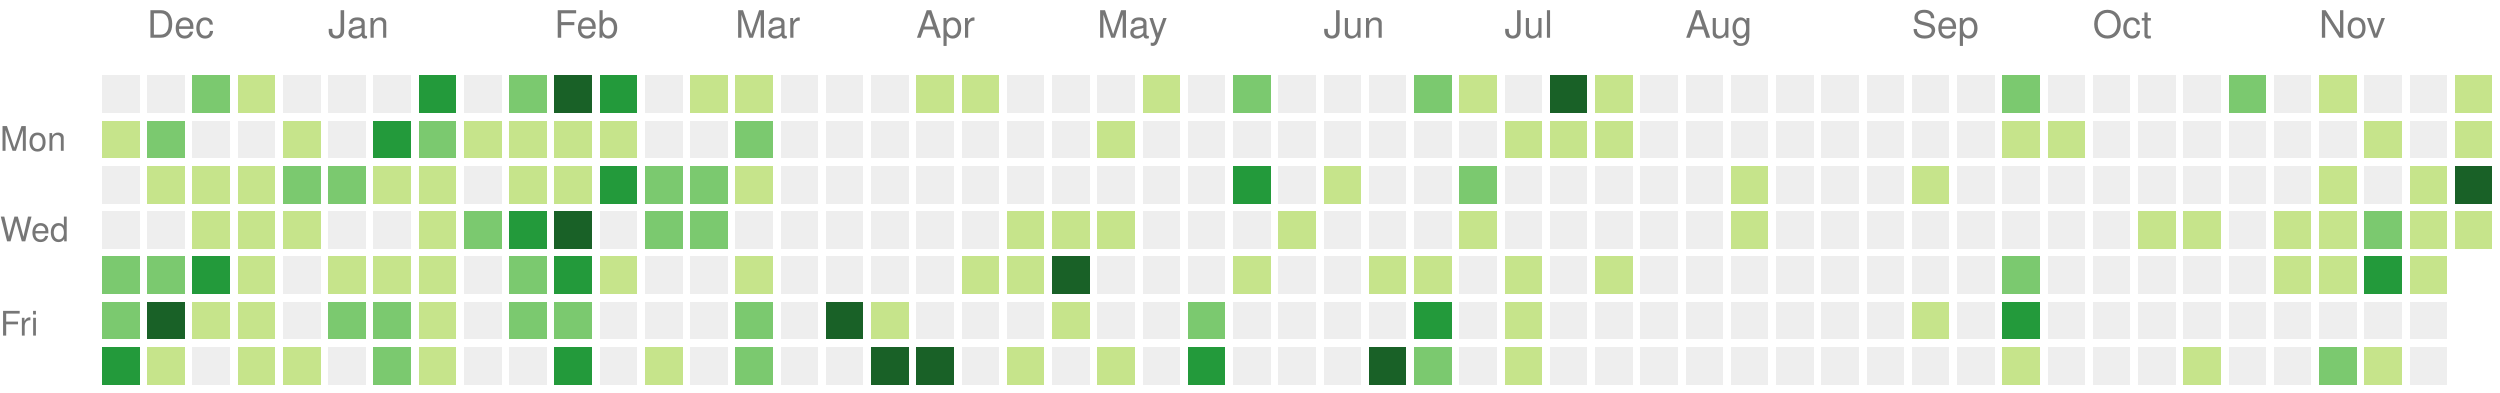
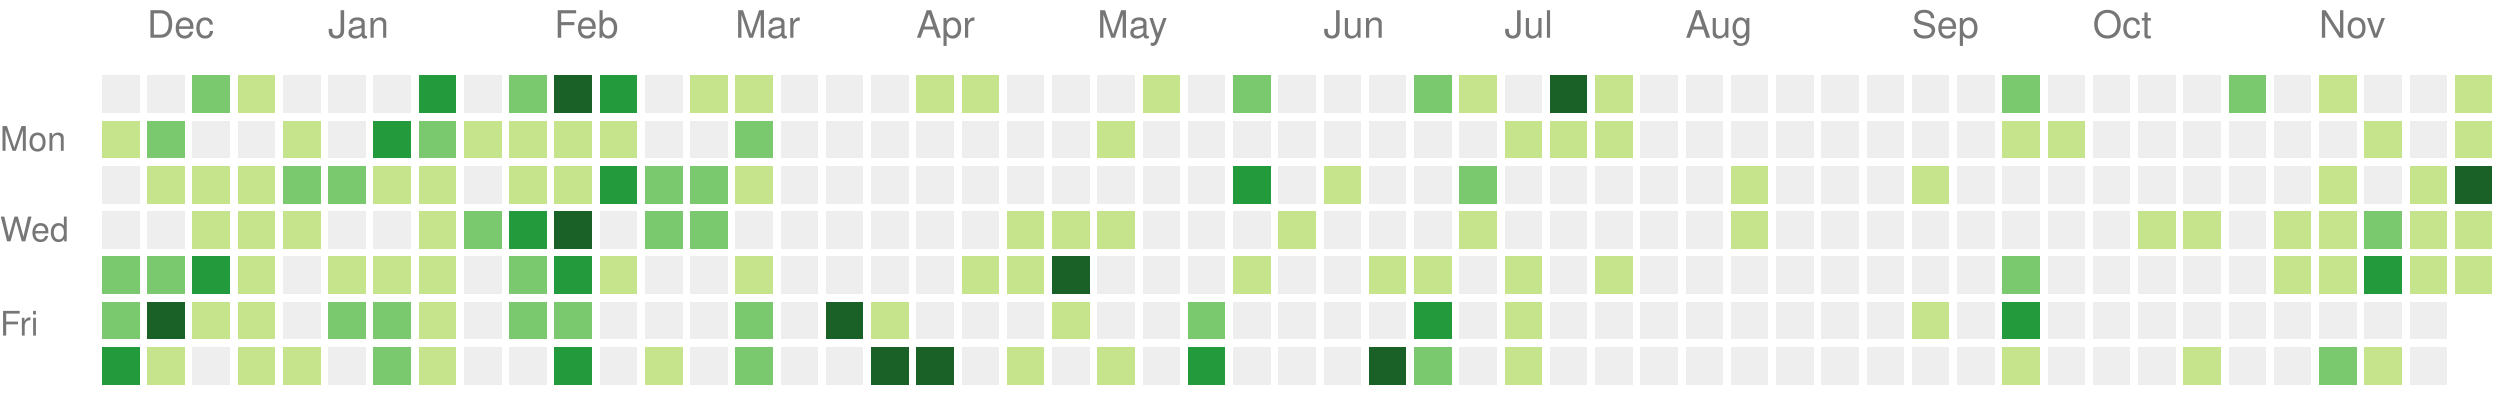
<svg xmlns="http://www.w3.org/2000/svg" version="1.1" width="663" height="104">
  <rect style="fill:#eeeeee;shape-rendering:crispedges;" data-score="0" data-date="2020-11-29" x="27" y="20" width="10" height="10" />
  <rect style="fill:#eeeeee;shape-rendering:crispedges;" data-score="0" data-date="2020-12-06" x="39" y="20" width="10" height="10" />
  <rect style="fill:#7bc96f;shape-rendering:crispedges;" data-score="16" data-date="2020-12-13" x="51" y="20" width="10" height="10" />
  <rect style="fill:#c6e48b;shape-rendering:crispedges;" data-score="2" data-date="2020-12-20" x="63" y="20" width="10" height="10" />
  <rect style="fill:#eeeeee;shape-rendering:crispedges;" data-score="0" data-date="2020-12-27" x="75" y="20" width="10" height="10" />
  <rect style="fill:#eeeeee;shape-rendering:crispedges;" data-score="0" data-date="2021-01-03" x="87" y="20" width="10" height="10" />
  <rect style="fill:#eeeeee;shape-rendering:crispedges;" data-score="0" data-date="2021-01-10" x="99" y="20" width="10" height="10" />
  <rect style="fill:#239a3b;shape-rendering:crispedges;" data-score="18" data-date="2021-01-17" x="111" y="20" width="10" height="10" />
  <rect style="fill:#eeeeee;shape-rendering:crispedges;" data-score="0" data-date="2021-01-24" x="123" y="20" width="10" height="10" />
  <rect style="fill:#7bc96f;shape-rendering:crispedges;" data-score="14" data-date="2021-01-31" x="135" y="20" width="10" height="10" />
  <rect style="fill:#196127;shape-rendering:crispedges;" data-score="34" data-date="2021-02-07" x="147" y="20" width="10" height="10" />
  <rect style="fill:#239a3b;shape-rendering:crispedges;" data-score="21" data-date="2021-02-14" x="159" y="20" width="10" height="10" />
  <rect style="fill:#eeeeee;shape-rendering:crispedges;" data-score="0" data-date="2021-02-21" x="171" y="20" width="10" height="10" />
  <rect style="fill:#c6e48b;shape-rendering:crispedges;" data-score="2" data-date="2021-02-28" x="183" y="20" width="10" height="10" />
  <rect style="fill:#c6e48b;shape-rendering:crispedges;" data-score="7" data-date="2021-03-07" x="195" y="20" width="10" height="10" />
  <rect style="fill:#eeeeee;shape-rendering:crispedges;" data-score="0" data-date="2021-03-14" x="207" y="20" width="10" height="10" />
  <rect style="fill:#eeeeee;shape-rendering:crispedges;" data-score="0" data-date="2021-03-21" x="219" y="20" width="10" height="10" />
  <rect style="fill:#eeeeee;shape-rendering:crispedges;" data-score="0" data-date="2021-03-28" x="231" y="20" width="10" height="10" />
  <rect style="fill:#c6e48b;shape-rendering:crispedges;" data-score="4" data-date="2021-04-04" x="243" y="20" width="10" height="10" />
  <rect style="fill:#c6e48b;shape-rendering:crispedges;" data-score="4" data-date="2021-04-11" x="255" y="20" width="10" height="10" />
  <rect style="fill:#eeeeee;shape-rendering:crispedges;" data-score="0" data-date="2021-04-18" x="267" y="20" width="10" height="10" />
  <rect style="fill:#eeeeee;shape-rendering:crispedges;" data-score="0" data-date="2021-04-25" x="279" y="20" width="10" height="10" />
  <rect style="fill:#eeeeee;shape-rendering:crispedges;" data-score="0" data-date="2021-05-02" x="291" y="20" width="10" height="10" />
  <rect style="fill:#c6e48b;shape-rendering:crispedges;" data-score="2" data-date="2021-05-09" x="303" y="20" width="10" height="10" />
  <rect style="fill:#eeeeee;shape-rendering:crispedges;" data-score="0" data-date="2021-05-16" x="315" y="20" width="10" height="10" />
  <rect style="fill:#7bc96f;shape-rendering:crispedges;" data-score="9" data-date="2021-05-23" x="327" y="20" width="10" height="10" />
  <rect style="fill:#eeeeee;shape-rendering:crispedges;" data-score="0" data-date="2021-05-30" x="339" y="20" width="10" height="10" />
  <rect style="fill:#eeeeee;shape-rendering:crispedges;" data-score="0" data-date="2021-06-06" x="351" y="20" width="10" height="10" />
  <rect style="fill:#eeeeee;shape-rendering:crispedges;" data-score="0" data-date="2021-06-13" x="363" y="20" width="10" height="10" />
  <rect style="fill:#7bc96f;shape-rendering:crispedges;" data-score="13" data-date="2021-06-20" x="375" y="20" width="10" height="10" />
  <rect style="fill:#c6e48b;shape-rendering:crispedges;" data-score="7" data-date="2021-06-27" x="387" y="20" width="10" height="10" />
  <rect style="fill:#eeeeee;shape-rendering:crispedges;" data-score="0" data-date="2021-07-04" x="399" y="20" width="10" height="10" />
  <rect style="fill:#196127;shape-rendering:crispedges;" data-score="30" data-date="2021-07-11" x="411" y="20" width="10" height="10" />
  <rect style="fill:#c6e48b;shape-rendering:crispedges;" data-score="6" data-date="2021-07-18" x="423" y="20" width="10" height="10" />
  <rect style="fill:#eeeeee;shape-rendering:crispedges;" data-score="0" data-date="2021-07-25" x="435" y="20" width="10" height="10" />
  <rect style="fill:#eeeeee;shape-rendering:crispedges;" data-score="0" data-date="2021-08-01" x="447" y="20" width="10" height="10" />
  <rect style="fill:#eeeeee;shape-rendering:crispedges;" data-score="0" data-date="2021-08-08" x="459" y="20" width="10" height="10" />
  <rect style="fill:#eeeeee;shape-rendering:crispedges;" data-score="0" data-date="2021-08-15" x="471" y="20" width="10" height="10" />
  <rect style="fill:#eeeeee;shape-rendering:crispedges;" data-score="0" data-date="2021-08-22" x="483" y="20" width="10" height="10" />
  <rect style="fill:#eeeeee;shape-rendering:crispedges;" data-score="0" data-date="2021-08-29" x="495" y="20" width="10" height="10" />
  <rect style="fill:#eeeeee;shape-rendering:crispedges;" data-score="0" data-date="2021-09-05" x="507" y="20" width="10" height="10" />
  <rect style="fill:#eeeeee;shape-rendering:crispedges;" data-score="0" data-date="2021-09-12" x="519" y="20" width="10" height="10" />
  <rect style="fill:#7bc96f;shape-rendering:crispedges;" data-score="10" data-date="2021-09-19" x="531" y="20" width="10" height="10" />
  <rect style="fill:#eeeeee;shape-rendering:crispedges;" data-score="0" data-date="2021-09-26" x="543" y="20" width="10" height="10" />
  <rect style="fill:#eeeeee;shape-rendering:crispedges;" data-score="0" data-date="2021-10-03" x="555" y="20" width="10" height="10" />
  <rect style="fill:#eeeeee;shape-rendering:crispedges;" data-score="0" data-date="2021-10-10" x="567" y="20" width="10" height="10" />
  <rect style="fill:#eeeeee;shape-rendering:crispedges;" data-score="0" data-date="2021-10-17" x="579" y="20" width="10" height="10" />
  <rect style="fill:#7bc96f;shape-rendering:crispedges;" data-score="17" data-date="2021-10-24" x="591" y="20" width="10" height="10" />
  <rect style="fill:#eeeeee;shape-rendering:crispedges;" data-score="0" data-date="2021-10-31" x="603" y="20" width="10" height="10" />
  <rect style="fill:#c6e48b;shape-rendering:crispedges;" data-score="3" data-date="2021-11-07" x="615" y="20" width="10" height="10" />
  <rect style="fill:#eeeeee;shape-rendering:crispedges;" data-score="0" data-date="2021-11-14" x="627" y="20" width="10" height="10" />
  <rect style="fill:#eeeeee;shape-rendering:crispedges;" data-score="0" data-date="2021-11-21" x="639" y="20" width="10" height="10" />
  <rect style="fill:#c6e48b;shape-rendering:crispedges;" data-score="1" data-date="2021-11-28" x="651" y="20" width="10" height="10" />
  <rect style="fill:#c6e48b;shape-rendering:crispedges;" data-score="4" data-date="2020-11-30" x="27" y="32" width="10" height="10" />
  <rect style="fill:#7bc96f;shape-rendering:crispedges;" data-score="9" data-date="2020-12-07" x="39" y="32" width="10" height="10" />
  <rect style="fill:#eeeeee;shape-rendering:crispedges;" data-score="0" data-date="2020-12-14" x="51" y="32" width="10" height="10" />
  <rect style="fill:#eeeeee;shape-rendering:crispedges;" data-score="0" data-date="2020-12-21" x="63" y="32" width="10" height="10" />
  <rect style="fill:#c6e48b;shape-rendering:crispedges;" data-score="1" data-date="2020-12-28" x="75" y="32" width="10" height="10" />
  <rect style="fill:#eeeeee;shape-rendering:crispedges;" data-score="0" data-date="2021-01-04" x="87" y="32" width="10" height="10" />
  <rect style="fill:#239a3b;shape-rendering:crispedges;" data-score="18" data-date="2021-01-11" x="99" y="32" width="10" height="10" />
  <rect style="fill:#7bc96f;shape-rendering:crispedges;" data-score="9" data-date="2021-01-18" x="111" y="32" width="10" height="10" />
  <rect style="fill:#c6e48b;shape-rendering:crispedges;" data-score="8" data-date="2021-01-25" x="123" y="32" width="10" height="10" />
  <rect style="fill:#c6e48b;shape-rendering:crispedges;" data-score="8" data-date="2021-02-01" x="135" y="32" width="10" height="10" />
  <rect style="fill:#c6e48b;shape-rendering:crispedges;" data-score="5" data-date="2021-02-08" x="147" y="32" width="10" height="10" />
  <rect style="fill:#c6e48b;shape-rendering:crispedges;" data-score="3" data-date="2021-02-15" x="159" y="32" width="10" height="10" />
  <rect style="fill:#eeeeee;shape-rendering:crispedges;" data-score="0" data-date="2021-02-22" x="171" y="32" width="10" height="10" />
  <rect style="fill:#eeeeee;shape-rendering:crispedges;" data-score="0" data-date="2021-03-01" x="183" y="32" width="10" height="10" />
  <rect style="fill:#7bc96f;shape-rendering:crispedges;" data-score="16" data-date="2021-03-08" x="195" y="32" width="10" height="10" />
  <rect style="fill:#eeeeee;shape-rendering:crispedges;" data-score="0" data-date="2021-03-15" x="207" y="32" width="10" height="10" />
  <rect style="fill:#eeeeee;shape-rendering:crispedges;" data-score="0" data-date="2021-03-22" x="219" y="32" width="10" height="10" />
  <rect style="fill:#eeeeee;shape-rendering:crispedges;" data-score="0" data-date="2021-03-29" x="231" y="32" width="10" height="10" />
  <rect style="fill:#eeeeee;shape-rendering:crispedges;" data-score="0" data-date="2021-04-05" x="243" y="32" width="10" height="10" />
  <rect style="fill:#eeeeee;shape-rendering:crispedges;" data-score="0" data-date="2021-04-12" x="255" y="32" width="10" height="10" />
  <rect style="fill:#eeeeee;shape-rendering:crispedges;" data-score="0" data-date="2021-04-19" x="267" y="32" width="10" height="10" />
  <rect style="fill:#eeeeee;shape-rendering:crispedges;" data-score="0" data-date="2021-04-26" x="279" y="32" width="10" height="10" />
  <rect style="fill:#c6e48b;shape-rendering:crispedges;" data-score="1" data-date="2021-05-03" x="291" y="32" width="10" height="10" />
  <rect style="fill:#eeeeee;shape-rendering:crispedges;" data-score="0" data-date="2021-05-10" x="303" y="32" width="10" height="10" />
  <rect style="fill:#eeeeee;shape-rendering:crispedges;" data-score="0" data-date="2021-05-17" x="315" y="32" width="10" height="10" />
  <rect style="fill:#eeeeee;shape-rendering:crispedges;" data-score="0" data-date="2021-05-24" x="327" y="32" width="10" height="10" />
  <rect style="fill:#eeeeee;shape-rendering:crispedges;" data-score="0" data-date="2021-05-31" x="339" y="32" width="10" height="10" />
  <rect style="fill:#eeeeee;shape-rendering:crispedges;" data-score="0" data-date="2021-06-07" x="351" y="32" width="10" height="10" />
  <rect style="fill:#eeeeee;shape-rendering:crispedges;" data-score="0" data-date="2021-06-14" x="363" y="32" width="10" height="10" />
  <rect style="fill:#eeeeee;shape-rendering:crispedges;" data-score="0" data-date="2021-06-21" x="375" y="32" width="10" height="10" />
  <rect style="fill:#eeeeee;shape-rendering:crispedges;" data-score="0" data-date="2021-06-28" x="387" y="32" width="10" height="10" />
  <rect style="fill:#c6e48b;shape-rendering:crispedges;" data-score="2" data-date="2021-07-05" x="399" y="32" width="10" height="10" />
  <rect style="fill:#c6e48b;shape-rendering:crispedges;" data-score="3" data-date="2021-07-12" x="411" y="32" width="10" height="10" />
  <rect style="fill:#c6e48b;shape-rendering:crispedges;" data-score="8" data-date="2021-07-19" x="423" y="32" width="10" height="10" />
  <rect style="fill:#eeeeee;shape-rendering:crispedges;" data-score="0" data-date="2021-07-26" x="435" y="32" width="10" height="10" />
  <rect style="fill:#eeeeee;shape-rendering:crispedges;" data-score="0" data-date="2021-08-02" x="447" y="32" width="10" height="10" />
  <rect style="fill:#eeeeee;shape-rendering:crispedges;" data-score="0" data-date="2021-08-09" x="459" y="32" width="10" height="10" />
  <rect style="fill:#eeeeee;shape-rendering:crispedges;" data-score="0" data-date="2021-08-16" x="471" y="32" width="10" height="10" />
  <rect style="fill:#eeeeee;shape-rendering:crispedges;" data-score="0" data-date="2021-08-23" x="483" y="32" width="10" height="10" />
  <rect style="fill:#eeeeee;shape-rendering:crispedges;" data-score="0" data-date="2021-08-30" x="495" y="32" width="10" height="10" />
  <rect style="fill:#eeeeee;shape-rendering:crispedges;" data-score="0" data-date="2021-09-06" x="507" y="32" width="10" height="10" />
  <rect style="fill:#eeeeee;shape-rendering:crispedges;" data-score="0" data-date="2021-09-13" x="519" y="32" width="10" height="10" />
  <rect style="fill:#c6e48b;shape-rendering:crispedges;" data-score="1" data-date="2021-09-20" x="531" y="32" width="10" height="10" />
  <rect style="fill:#c6e48b;shape-rendering:crispedges;" data-score="1" data-date="2021-09-27" x="543" y="32" width="10" height="10" />
  <rect style="fill:#eeeeee;shape-rendering:crispedges;" data-score="0" data-date="2021-10-04" x="555" y="32" width="10" height="10" />
  <rect style="fill:#eeeeee;shape-rendering:crispedges;" data-score="0" data-date="2021-10-11" x="567" y="32" width="10" height="10" />
  <rect style="fill:#eeeeee;shape-rendering:crispedges;" data-score="0" data-date="2021-10-18" x="579" y="32" width="10" height="10" />
  <rect style="fill:#eeeeee;shape-rendering:crispedges;" data-score="0" data-date="2021-10-25" x="591" y="32" width="10" height="10" />
  <rect style="fill:#eeeeee;shape-rendering:crispedges;" data-score="0" data-date="2021-11-01" x="603" y="32" width="10" height="10" />
  <rect style="fill:#eeeeee;shape-rendering:crispedges;" data-score="0" data-date="2021-11-08" x="615" y="32" width="10" height="10" />
  <rect style="fill:#c6e48b;shape-rendering:crispedges;" data-score="1" data-date="2021-11-15" x="627" y="32" width="10" height="10" />
  <rect style="fill:#eeeeee;shape-rendering:crispedges;" data-score="0" data-date="2021-11-22" x="639" y="32" width="10" height="10" />
  <rect style="fill:#c6e48b;shape-rendering:crispedges;" data-score="2" data-date="2021-11-29" x="651" y="32" width="10" height="10" />
  <rect style="fill:#eeeeee;shape-rendering:crispedges;" data-score="0" data-date="2020-12-01" x="27" y="44" width="10" height="10" />
  <rect style="fill:#c6e48b;shape-rendering:crispedges;" data-score="6" data-date="2020-12-08" x="39" y="44" width="10" height="10" />
  <rect style="fill:#c6e48b;shape-rendering:crispedges;" data-score="4" data-date="2020-12-15" x="51" y="44" width="10" height="10" />
  <rect style="fill:#c6e48b;shape-rendering:crispedges;" data-score="3" data-date="2020-12-22" x="63" y="44" width="10" height="10" />
  <rect style="fill:#7bc96f;shape-rendering:crispedges;" data-score="9" data-date="2020-12-29" x="75" y="44" width="10" height="10" />
  <rect style="fill:#7bc96f;shape-rendering:crispedges;" data-score="14" data-date="2021-01-05" x="87" y="44" width="10" height="10" />
  <rect style="fill:#c6e48b;shape-rendering:crispedges;" data-score="1" data-date="2021-01-12" x="99" y="44" width="10" height="10" />
  <rect style="fill:#c6e48b;shape-rendering:crispedges;" data-score="2" data-date="2021-01-19" x="111" y="44" width="10" height="10" />
  <rect style="fill:#eeeeee;shape-rendering:crispedges;" data-score="0" data-date="2021-01-26" x="123" y="44" width="10" height="10" />
  <rect style="fill:#c6e48b;shape-rendering:crispedges;" data-score="6" data-date="2021-02-02" x="135" y="44" width="10" height="10" />
  <rect style="fill:#c6e48b;shape-rendering:crispedges;" data-score="5" data-date="2021-02-09" x="147" y="44" width="10" height="10" />
  <rect style="fill:#239a3b;shape-rendering:crispedges;" data-score="24" data-date="2021-02-16" x="159" y="44" width="10" height="10" />
  <rect style="fill:#7bc96f;shape-rendering:crispedges;" data-score="13" data-date="2021-02-23" x="171" y="44" width="10" height="10" />
  <rect style="fill:#7bc96f;shape-rendering:crispedges;" data-score="10" data-date="2021-03-02" x="183" y="44" width="10" height="10" />
  <rect style="fill:#c6e48b;shape-rendering:crispedges;" data-score="5" data-date="2021-03-09" x="195" y="44" width="10" height="10" />
  <rect style="fill:#eeeeee;shape-rendering:crispedges;" data-score="0" data-date="2021-03-16" x="207" y="44" width="10" height="10" />
  <rect style="fill:#eeeeee;shape-rendering:crispedges;" data-score="0" data-date="2021-03-23" x="219" y="44" width="10" height="10" />
  <rect style="fill:#eeeeee;shape-rendering:crispedges;" data-score="0" data-date="2021-03-30" x="231" y="44" width="10" height="10" />
  <rect style="fill:#eeeeee;shape-rendering:crispedges;" data-score="0" data-date="2021-04-06" x="243" y="44" width="10" height="10" />
  <rect style="fill:#eeeeee;shape-rendering:crispedges;" data-score="0" data-date="2021-04-13" x="255" y="44" width="10" height="10" />
  <rect style="fill:#eeeeee;shape-rendering:crispedges;" data-score="0" data-date="2021-04-20" x="267" y="44" width="10" height="10" />
  <rect style="fill:#eeeeee;shape-rendering:crispedges;" data-score="0" data-date="2021-04-27" x="279" y="44" width="10" height="10" />
  <rect style="fill:#eeeeee;shape-rendering:crispedges;" data-score="0" data-date="2021-05-04" x="291" y="44" width="10" height="10" />
  <rect style="fill:#eeeeee;shape-rendering:crispedges;" data-score="0" data-date="2021-05-11" x="303" y="44" width="10" height="10" />
  <rect style="fill:#eeeeee;shape-rendering:crispedges;" data-score="0" data-date="2021-05-18" x="315" y="44" width="10" height="10" />
  <rect style="fill:#239a3b;shape-rendering:crispedges;" data-score="24" data-date="2021-05-25" x="327" y="44" width="10" height="10" />
  <rect style="fill:#eeeeee;shape-rendering:crispedges;" data-score="0" data-date="2021-06-01" x="339" y="44" width="10" height="10" />
  <rect style="fill:#c6e48b;shape-rendering:crispedges;" data-score="3" data-date="2021-06-08" x="351" y="44" width="10" height="10" />
  <rect style="fill:#eeeeee;shape-rendering:crispedges;" data-score="0" data-date="2021-06-15" x="363" y="44" width="10" height="10" />
  <rect style="fill:#eeeeee;shape-rendering:crispedges;" data-score="0" data-date="2021-06-22" x="375" y="44" width="10" height="10" />
  <rect style="fill:#7bc96f;shape-rendering:crispedges;" data-score="17" data-date="2021-06-29" x="387" y="44" width="10" height="10" />
  <rect style="fill:#eeeeee;shape-rendering:crispedges;" data-score="0" data-date="2021-07-06" x="399" y="44" width="10" height="10" />
  <rect style="fill:#eeeeee;shape-rendering:crispedges;" data-score="0" data-date="2021-07-13" x="411" y="44" width="10" height="10" />
  <rect style="fill:#eeeeee;shape-rendering:crispedges;" data-score="0" data-date="2021-07-20" x="423" y="44" width="10" height="10" />
  <rect style="fill:#eeeeee;shape-rendering:crispedges;" data-score="0" data-date="2021-07-27" x="435" y="44" width="10" height="10" />
  <rect style="fill:#eeeeee;shape-rendering:crispedges;" data-score="0" data-date="2021-08-03" x="447" y="44" width="10" height="10" />
  <rect style="fill:#c6e48b;shape-rendering:crispedges;" data-score="1" data-date="2021-08-10" x="459" y="44" width="10" height="10" />
  <rect style="fill:#eeeeee;shape-rendering:crispedges;" data-score="0" data-date="2021-08-17" x="471" y="44" width="10" height="10" />
  <rect style="fill:#eeeeee;shape-rendering:crispedges;" data-score="0" data-date="2021-08-24" x="483" y="44" width="10" height="10" />
  <rect style="fill:#eeeeee;shape-rendering:crispedges;" data-score="0" data-date="2021-08-31" x="495" y="44" width="10" height="10" />
  <rect style="fill:#c6e48b;shape-rendering:crispedges;" data-score="1" data-date="2021-09-07" x="507" y="44" width="10" height="10" />
  <rect style="fill:#eeeeee;shape-rendering:crispedges;" data-score="0" data-date="2021-09-14" x="519" y="44" width="10" height="10" />
  <rect style="fill:#eeeeee;shape-rendering:crispedges;" data-score="0" data-date="2021-09-21" x="531" y="44" width="10" height="10" />
  <rect style="fill:#eeeeee;shape-rendering:crispedges;" data-score="0" data-date="2021-09-28" x="543" y="44" width="10" height="10" />
  <rect style="fill:#eeeeee;shape-rendering:crispedges;" data-score="0" data-date="2021-10-05" x="555" y="44" width="10" height="10" />
  <rect style="fill:#eeeeee;shape-rendering:crispedges;" data-score="0" data-date="2021-10-12" x="567" y="44" width="10" height="10" />
  <rect style="fill:#eeeeee;shape-rendering:crispedges;" data-score="0" data-date="2021-10-19" x="579" y="44" width="10" height="10" />
  <rect style="fill:#eeeeee;shape-rendering:crispedges;" data-score="0" data-date="2021-10-26" x="591" y="44" width="10" height="10" />
  <rect style="fill:#eeeeee;shape-rendering:crispedges;" data-score="0" data-date="2021-11-02" x="603" y="44" width="10" height="10" />
  <rect style="fill:#c6e48b;shape-rendering:crispedges;" data-score="4" data-date="2021-11-09" x="615" y="44" width="10" height="10" />
  <rect style="fill:#eeeeee;shape-rendering:crispedges;" data-score="0" data-date="2021-11-16" x="627" y="44" width="10" height="10" />
  <rect style="fill:#c6e48b;shape-rendering:crispedges;" data-score="4" data-date="2021-11-23" x="639" y="44" width="10" height="10" />
  <rect style="fill:#196127;shape-rendering:crispedges;" data-score="34" data-date="2021-11-30" x="651" y="44" width="10" height="10" />
  <rect style="fill:#eeeeee;shape-rendering:crispedges;" data-score="0" data-date="2020-12-02" x="27" y="56" width="10" height="10" />
  <rect style="fill:#eeeeee;shape-rendering:crispedges;" data-score="0" data-date="2020-12-09" x="39" y="56" width="10" height="10" />
  <rect style="fill:#c6e48b;shape-rendering:crispedges;" data-score="1" data-date="2020-12-16" x="51" y="56" width="10" height="10" />
  <rect style="fill:#c6e48b;shape-rendering:crispedges;" data-score="8" data-date="2020-12-23" x="63" y="56" width="10" height="10" />
  <rect style="fill:#c6e48b;shape-rendering:crispedges;" data-score="3" data-date="2020-12-30" x="75" y="56" width="10" height="10" />
  <rect style="fill:#eeeeee;shape-rendering:crispedges;" data-score="0" data-date="2021-01-06" x="87" y="56" width="10" height="10" />
  <rect style="fill:#eeeeee;shape-rendering:crispedges;" data-score="0" data-date="2021-01-13" x="99" y="56" width="10" height="10" />
  <rect style="fill:#c6e48b;shape-rendering:crispedges;" data-score="8" data-date="2021-01-20" x="111" y="56" width="10" height="10" />
  <rect style="fill:#7bc96f;shape-rendering:crispedges;" data-score="9" data-date="2021-01-27" x="123" y="56" width="10" height="10" />
  <rect style="fill:#239a3b;shape-rendering:crispedges;" data-score="21" data-date="2021-02-03" x="135" y="56" width="10" height="10" />
  <rect style="fill:#196127;shape-rendering:crispedges;" data-score="32" data-date="2021-02-10" x="147" y="56" width="10" height="10" />
  <rect style="fill:#eeeeee;shape-rendering:crispedges;" data-score="0" data-date="2021-02-17" x="159" y="56" width="10" height="10" />
  <rect style="fill:#7bc96f;shape-rendering:crispedges;" data-score="11" data-date="2021-02-24" x="171" y="56" width="10" height="10" />
  <rect style="fill:#7bc96f;shape-rendering:crispedges;" data-score="11" data-date="2021-03-03" x="183" y="56" width="10" height="10" />
  <rect style="fill:#eeeeee;shape-rendering:crispedges;" data-score="0" data-date="2021-03-10" x="195" y="56" width="10" height="10" />
  <rect style="fill:#eeeeee;shape-rendering:crispedges;" data-score="0" data-date="2021-03-17" x="207" y="56" width="10" height="10" />
  <rect style="fill:#eeeeee;shape-rendering:crispedges;" data-score="0" data-date="2021-03-24" x="219" y="56" width="10" height="10" />
  <rect style="fill:#eeeeee;shape-rendering:crispedges;" data-score="0" data-date="2021-03-31" x="231" y="56" width="10" height="10" />
  <rect style="fill:#eeeeee;shape-rendering:crispedges;" data-score="0" data-date="2021-04-07" x="243" y="56" width="10" height="10" />
  <rect style="fill:#eeeeee;shape-rendering:crispedges;" data-score="0" data-date="2021-04-14" x="255" y="56" width="10" height="10" />
  <rect style="fill:#c6e48b;shape-rendering:crispedges;" data-score="1" data-date="2021-04-21" x="267" y="56" width="10" height="10" />
  <rect style="fill:#c6e48b;shape-rendering:crispedges;" data-score="1" data-date="2021-04-28" x="279" y="56" width="10" height="10" />
  <rect style="fill:#c6e48b;shape-rendering:crispedges;" data-score="1" data-date="2021-05-05" x="291" y="56" width="10" height="10" />
  <rect style="fill:#eeeeee;shape-rendering:crispedges;" data-score="0" data-date="2021-05-12" x="303" y="56" width="10" height="10" />
  <rect style="fill:#eeeeee;shape-rendering:crispedges;" data-score="0" data-date="2021-05-19" x="315" y="56" width="10" height="10" />
  <rect style="fill:#eeeeee;shape-rendering:crispedges;" data-score="0" data-date="2021-05-26" x="327" y="56" width="10" height="10" />
  <rect style="fill:#c6e48b;shape-rendering:crispedges;" data-score="1" data-date="2021-06-02" x="339" y="56" width="10" height="10" />
  <rect style="fill:#eeeeee;shape-rendering:crispedges;" data-score="0" data-date="2021-06-09" x="351" y="56" width="10" height="10" />
  <rect style="fill:#eeeeee;shape-rendering:crispedges;" data-score="0" data-date="2021-06-16" x="363" y="56" width="10" height="10" />
  <rect style="fill:#eeeeee;shape-rendering:crispedges;" data-score="0" data-date="2021-06-23" x="375" y="56" width="10" height="10" />
  <rect style="fill:#c6e48b;shape-rendering:crispedges;" data-score="1" data-date="2021-06-30" x="387" y="56" width="10" height="10" />
  <rect style="fill:#eeeeee;shape-rendering:crispedges;" data-score="0" data-date="2021-07-07" x="399" y="56" width="10" height="10" />
  <rect style="fill:#eeeeee;shape-rendering:crispedges;" data-score="0" data-date="2021-07-14" x="411" y="56" width="10" height="10" />
  <rect style="fill:#eeeeee;shape-rendering:crispedges;" data-score="0" data-date="2021-07-21" x="423" y="56" width="10" height="10" />
  <rect style="fill:#eeeeee;shape-rendering:crispedges;" data-score="0" data-date="2021-07-28" x="435" y="56" width="10" height="10" />
  <rect style="fill:#eeeeee;shape-rendering:crispedges;" data-score="0" data-date="2021-08-04" x="447" y="56" width="10" height="10" />
  <rect style="fill:#c6e48b;shape-rendering:crispedges;" data-score="1" data-date="2021-08-11" x="459" y="56" width="10" height="10" />
  <rect style="fill:#eeeeee;shape-rendering:crispedges;" data-score="0" data-date="2021-08-18" x="471" y="56" width="10" height="10" />
  <rect style="fill:#eeeeee;shape-rendering:crispedges;" data-score="0" data-date="2021-08-25" x="483" y="56" width="10" height="10" />
  <rect style="fill:#eeeeee;shape-rendering:crispedges;" data-score="0" data-date="2021-09-01" x="495" y="56" width="10" height="10" />
  <rect style="fill:#eeeeee;shape-rendering:crispedges;" data-score="0" data-date="2021-09-08" x="507" y="56" width="10" height="10" />
  <rect style="fill:#eeeeee;shape-rendering:crispedges;" data-score="0" data-date="2021-09-15" x="519" y="56" width="10" height="10" />
  <rect style="fill:#eeeeee;shape-rendering:crispedges;" data-score="0" data-date="2021-09-22" x="531" y="56" width="10" height="10" />
  <rect style="fill:#eeeeee;shape-rendering:crispedges;" data-score="0" data-date="2021-09-29" x="543" y="56" width="10" height="10" />
  <rect style="fill:#eeeeee;shape-rendering:crispedges;" data-score="0" data-date="2021-10-06" x="555" y="56" width="10" height="10" />
  <rect style="fill:#c6e48b;shape-rendering:crispedges;" data-score="3" data-date="2021-10-13" x="567" y="56" width="10" height="10" />
  <rect style="fill:#c6e48b;shape-rendering:crispedges;" data-score="3" data-date="2021-10-20" x="579" y="56" width="10" height="10" />
  <rect style="fill:#eeeeee;shape-rendering:crispedges;" data-score="0" data-date="2021-10-27" x="591" y="56" width="10" height="10" />
  <rect style="fill:#c6e48b;shape-rendering:crispedges;" data-score="2" data-date="2021-11-03" x="603" y="56" width="10" height="10" />
  <rect style="fill:#c6e48b;shape-rendering:crispedges;" data-score="7" data-date="2021-11-10" x="615" y="56" width="10" height="10" />
  <rect style="fill:#7bc96f;shape-rendering:crispedges;" data-score="17" data-date="2021-11-17" x="627" y="56" width="10" height="10" />
  <rect style="fill:#c6e48b;shape-rendering:crispedges;" data-score="6" data-date="2021-11-24" x="639" y="56" width="10" height="10" />
-   <rect style="fill:#c6e48b;shape-rendering:crispedges;" data-score="3" data-date="2021-12-01" x="651" y="56" width="10" height="10" />
+   <rect style="fill:#c6e48b;shape-rendering:crispedges;" data-score="4" data-date="2021-12-01" x="651" y="56" width="10" height="10" />
  <rect style="fill:#7bc96f;shape-rendering:crispedges;" data-score="14" data-date="2020-12-03" x="27" y="68" width="10" height="10" />
  <rect style="fill:#7bc96f;shape-rendering:crispedges;" data-score="14" data-date="2020-12-10" x="39" y="68" width="10" height="10" />
  <rect style="fill:#239a3b;shape-rendering:crispedges;" data-score="18" data-date="2020-12-17" x="51" y="68" width="10" height="10" />
  <rect style="fill:#c6e48b;shape-rendering:crispedges;" data-score="7" data-date="2020-12-24" x="63" y="68" width="10" height="10" />
  <rect style="fill:#eeeeee;shape-rendering:crispedges;" data-score="0" data-date="2020-12-31" x="75" y="68" width="10" height="10" />
  <rect style="fill:#c6e48b;shape-rendering:crispedges;" data-score="5" data-date="2021-01-07" x="87" y="68" width="10" height="10" />
  <rect style="fill:#c6e48b;shape-rendering:crispedges;" data-score="6" data-date="2021-01-14" x="99" y="68" width="10" height="10" />
  <rect style="fill:#c6e48b;shape-rendering:crispedges;" data-score="1" data-date="2021-01-21" x="111" y="68" width="10" height="10" />
  <rect style="fill:#eeeeee;shape-rendering:crispedges;" data-score="0" data-date="2021-01-28" x="123" y="68" width="10" height="10" />
  <rect style="fill:#7bc96f;shape-rendering:crispedges;" data-score="9" data-date="2021-02-04" x="135" y="68" width="10" height="10" />
  <rect style="fill:#239a3b;shape-rendering:crispedges;" data-score="21" data-date="2021-02-11" x="147" y="68" width="10" height="10" />
  <rect style="fill:#c6e48b;shape-rendering:crispedges;" data-score="1" data-date="2021-02-18" x="159" y="68" width="10" height="10" />
  <rect style="fill:#eeeeee;shape-rendering:crispedges;" data-score="0" data-date="2021-02-25" x="171" y="68" width="10" height="10" />
  <rect style="fill:#eeeeee;shape-rendering:crispedges;" data-score="0" data-date="2021-03-04" x="183" y="68" width="10" height="10" />
  <rect style="fill:#c6e48b;shape-rendering:crispedges;" data-score="1" data-date="2021-03-11" x="195" y="68" width="10" height="10" />
  <rect style="fill:#eeeeee;shape-rendering:crispedges;" data-score="0" data-date="2021-03-18" x="207" y="68" width="10" height="10" />
  <rect style="fill:#eeeeee;shape-rendering:crispedges;" data-score="0" data-date="2021-03-25" x="219" y="68" width="10" height="10" />
  <rect style="fill:#eeeeee;shape-rendering:crispedges;" data-score="0" data-date="2021-04-01" x="231" y="68" width="10" height="10" />
  <rect style="fill:#eeeeee;shape-rendering:crispedges;" data-score="0" data-date="2021-04-08" x="243" y="68" width="10" height="10" />
  <rect style="fill:#c6e48b;shape-rendering:crispedges;" data-score="4" data-date="2021-04-15" x="255" y="68" width="10" height="10" />
  <rect style="fill:#c6e48b;shape-rendering:crispedges;" data-score="7" data-date="2021-04-22" x="267" y="68" width="10" height="10" />
  <rect style="fill:#196127;shape-rendering:crispedges;" data-score="31" data-date="2021-04-29" x="279" y="68" width="10" height="10" />
  <rect style="fill:#eeeeee;shape-rendering:crispedges;" data-score="0" data-date="2021-05-06" x="291" y="68" width="10" height="10" />
  <rect style="fill:#eeeeee;shape-rendering:crispedges;" data-score="0" data-date="2021-05-13" x="303" y="68" width="10" height="10" />
  <rect style="fill:#eeeeee;shape-rendering:crispedges;" data-score="0" data-date="2021-05-20" x="315" y="68" width="10" height="10" />
  <rect style="fill:#c6e48b;shape-rendering:crispedges;" data-score="3" data-date="2021-05-27" x="327" y="68" width="10" height="10" />
  <rect style="fill:#eeeeee;shape-rendering:crispedges;" data-score="0" data-date="2021-06-03" x="339" y="68" width="10" height="10" />
  <rect style="fill:#eeeeee;shape-rendering:crispedges;" data-score="0" data-date="2021-06-10" x="351" y="68" width="10" height="10" />
  <rect style="fill:#c6e48b;shape-rendering:crispedges;" data-score="3" data-date="2021-06-17" x="363" y="68" width="10" height="10" />
  <rect style="fill:#c6e48b;shape-rendering:crispedges;" data-score="6" data-date="2021-06-24" x="375" y="68" width="10" height="10" />
  <rect style="fill:#eeeeee;shape-rendering:crispedges;" data-score="0" data-date="2021-07-01" x="387" y="68" width="10" height="10" />
  <rect style="fill:#c6e48b;shape-rendering:crispedges;" data-score="2" data-date="2021-07-08" x="399" y="68" width="10" height="10" />
  <rect style="fill:#eeeeee;shape-rendering:crispedges;" data-score="0" data-date="2021-07-15" x="411" y="68" width="10" height="10" />
  <rect style="fill:#c6e48b;shape-rendering:crispedges;" data-score="2" data-date="2021-07-22" x="423" y="68" width="10" height="10" />
  <rect style="fill:#eeeeee;shape-rendering:crispedges;" data-score="0" data-date="2021-07-29" x="435" y="68" width="10" height="10" />
  <rect style="fill:#eeeeee;shape-rendering:crispedges;" data-score="0" data-date="2021-08-05" x="447" y="68" width="10" height="10" />
  <rect style="fill:#eeeeee;shape-rendering:crispedges;" data-score="0" data-date="2021-08-12" x="459" y="68" width="10" height="10" />
  <rect style="fill:#eeeeee;shape-rendering:crispedges;" data-score="0" data-date="2021-08-19" x="471" y="68" width="10" height="10" />
  <rect style="fill:#eeeeee;shape-rendering:crispedges;" data-score="0" data-date="2021-08-26" x="483" y="68" width="10" height="10" />
  <rect style="fill:#eeeeee;shape-rendering:crispedges;" data-score="0" data-date="2021-09-02" x="495" y="68" width="10" height="10" />
  <rect style="fill:#eeeeee;shape-rendering:crispedges;" data-score="0" data-date="2021-09-09" x="507" y="68" width="10" height="10" />
  <rect style="fill:#eeeeee;shape-rendering:crispedges;" data-score="0" data-date="2021-09-16" x="519" y="68" width="10" height="10" />
  <rect style="fill:#7bc96f;shape-rendering:crispedges;" data-score="13" data-date="2021-09-23" x="531" y="68" width="10" height="10" />
  <rect style="fill:#eeeeee;shape-rendering:crispedges;" data-score="0" data-date="2021-09-30" x="543" y="68" width="10" height="10" />
  <rect style="fill:#eeeeee;shape-rendering:crispedges;" data-score="0" data-date="2021-10-07" x="555" y="68" width="10" height="10" />
  <rect style="fill:#eeeeee;shape-rendering:crispedges;" data-score="0" data-date="2021-10-14" x="567" y="68" width="10" height="10" />
  <rect style="fill:#eeeeee;shape-rendering:crispedges;" data-score="0" data-date="2021-10-21" x="579" y="68" width="10" height="10" />
  <rect style="fill:#eeeeee;shape-rendering:crispedges;" data-score="0" data-date="2021-10-28" x="591" y="68" width="10" height="10" />
  <rect style="fill:#c6e48b;shape-rendering:crispedges;" data-score="6" data-date="2021-11-04" x="603" y="68" width="10" height="10" />
  <rect style="fill:#c6e48b;shape-rendering:crispedges;" data-score="1" data-date="2021-11-11" x="615" y="68" width="10" height="10" />
  <rect style="fill:#239a3b;shape-rendering:crispedges;" data-score="24" data-date="2021-11-18" x="627" y="68" width="10" height="10" />
  <rect style="fill:#c6e48b;shape-rendering:crispedges;" data-score="1" data-date="2021-11-25" x="639" y="68" width="10" height="10" />
+   <rect style="fill:#c6e48b;shape-rendering:crispedges;" data-score="1" data-date="2021-12-02" x="651" y="68" width="10" height="10" />
  <rect style="fill:#7bc96f;shape-rendering:crispedges;" data-score="15" data-date="2020-12-04" x="27" y="80" width="10" height="10" />
  <rect style="fill:#196127;shape-rendering:crispedges;" data-score="28" data-date="2020-12-11" x="39" y="80" width="10" height="10" />
  <rect style="fill:#c6e48b;shape-rendering:crispedges;" data-score="2" data-date="2020-12-18" x="51" y="80" width="10" height="10" />
  <rect style="fill:#c6e48b;shape-rendering:crispedges;" data-score="1" data-date="2020-12-25" x="63" y="80" width="10" height="10" />
  <rect style="fill:#eeeeee;shape-rendering:crispedges;" data-score="0" data-date="2021-01-01" x="75" y="80" width="10" height="10" />
  <rect style="fill:#7bc96f;shape-rendering:crispedges;" data-score="9" data-date="2021-01-08" x="87" y="80" width="10" height="10" />
  <rect style="fill:#7bc96f;shape-rendering:crispedges;" data-score="10" data-date="2021-01-15" x="99" y="80" width="10" height="10" />
  <rect style="fill:#c6e48b;shape-rendering:crispedges;" data-score="5" data-date="2021-01-22" x="111" y="80" width="10" height="10" />
  <rect style="fill:#eeeeee;shape-rendering:crispedges;" data-score="0" data-date="2021-01-29" x="123" y="80" width="10" height="10" />
  <rect style="fill:#7bc96f;shape-rendering:crispedges;" data-score="15" data-date="2021-02-05" x="135" y="80" width="10" height="10" />
  <rect style="fill:#7bc96f;shape-rendering:crispedges;" data-score="17" data-date="2021-02-12" x="147" y="80" width="10" height="10" />
  <rect style="fill:#eeeeee;shape-rendering:crispedges;" data-score="0" data-date="2021-02-19" x="159" y="80" width="10" height="10" />
  <rect style="fill:#eeeeee;shape-rendering:crispedges;" data-score="0" data-date="2021-02-26" x="171" y="80" width="10" height="10" />
  <rect style="fill:#eeeeee;shape-rendering:crispedges;" data-score="0" data-date="2021-03-05" x="183" y="80" width="10" height="10" />
  <rect style="fill:#7bc96f;shape-rendering:crispedges;" data-score="12" data-date="2021-03-12" x="195" y="80" width="10" height="10" />
  <rect style="fill:#eeeeee;shape-rendering:crispedges;" data-score="0" data-date="2021-03-19" x="207" y="80" width="10" height="10" />
  <rect style="fill:#196127;shape-rendering:crispedges;" data-score="35" data-date="2021-03-26" x="219" y="80" width="10" height="10" />
  <rect style="fill:#c6e48b;shape-rendering:crispedges;" data-score="1" data-date="2021-04-02" x="231" y="80" width="10" height="10" />
  <rect style="fill:#eeeeee;shape-rendering:crispedges;" data-score="0" data-date="2021-04-09" x="243" y="80" width="10" height="10" />
  <rect style="fill:#eeeeee;shape-rendering:crispedges;" data-score="0" data-date="2021-04-16" x="255" y="80" width="10" height="10" />
  <rect style="fill:#eeeeee;shape-rendering:crispedges;" data-score="0" data-date="2021-04-23" x="267" y="80" width="10" height="10" />
  <rect style="fill:#c6e48b;shape-rendering:crispedges;" data-score="1" data-date="2021-04-30" x="279" y="80" width="10" height="10" />
  <rect style="fill:#eeeeee;shape-rendering:crispedges;" data-score="0" data-date="2021-05-07" x="291" y="80" width="10" height="10" />
  <rect style="fill:#eeeeee;shape-rendering:crispedges;" data-score="0" data-date="2021-05-14" x="303" y="80" width="10" height="10" />
  <rect style="fill:#7bc96f;shape-rendering:crispedges;" data-score="12" data-date="2021-05-21" x="315" y="80" width="10" height="10" />
  <rect style="fill:#eeeeee;shape-rendering:crispedges;" data-score="0" data-date="2021-05-28" x="327" y="80" width="10" height="10" />
  <rect style="fill:#eeeeee;shape-rendering:crispedges;" data-score="0" data-date="2021-06-04" x="339" y="80" width="10" height="10" />
  <rect style="fill:#eeeeee;shape-rendering:crispedges;" data-score="0" data-date="2021-06-11" x="351" y="80" width="10" height="10" />
  <rect style="fill:#eeeeee;shape-rendering:crispedges;" data-score="0" data-date="2021-06-18" x="363" y="80" width="10" height="10" />
  <rect style="fill:#239a3b;shape-rendering:crispedges;" data-score="25" data-date="2021-06-25" x="375" y="80" width="10" height="10" />
  <rect style="fill:#eeeeee;shape-rendering:crispedges;" data-score="0" data-date="2021-07-02" x="387" y="80" width="10" height="10" />
  <rect style="fill:#c6e48b;shape-rendering:crispedges;" data-score="5" data-date="2021-07-09" x="399" y="80" width="10" height="10" />
  <rect style="fill:#eeeeee;shape-rendering:crispedges;" data-score="0" data-date="2021-07-16" x="411" y="80" width="10" height="10" />
  <rect style="fill:#eeeeee;shape-rendering:crispedges;" data-score="0" data-date="2021-07-23" x="423" y="80" width="10" height="10" />
  <rect style="fill:#eeeeee;shape-rendering:crispedges;" data-score="0" data-date="2021-07-30" x="435" y="80" width="10" height="10" />
  <rect style="fill:#eeeeee;shape-rendering:crispedges;" data-score="0" data-date="2021-08-06" x="447" y="80" width="10" height="10" />
  <rect style="fill:#eeeeee;shape-rendering:crispedges;" data-score="0" data-date="2021-08-13" x="459" y="80" width="10" height="10" />
  <rect style="fill:#eeeeee;shape-rendering:crispedges;" data-score="0" data-date="2021-08-20" x="471" y="80" width="10" height="10" />
  <rect style="fill:#eeeeee;shape-rendering:crispedges;" data-score="0" data-date="2021-08-27" x="483" y="80" width="10" height="10" />
  <rect style="fill:#eeeeee;shape-rendering:crispedges;" data-score="0" data-date="2021-09-03" x="495" y="80" width="10" height="10" />
  <rect style="fill:#c6e48b;shape-rendering:crispedges;" data-score="5" data-date="2021-09-10" x="507" y="80" width="10" height="10" />
  <rect style="fill:#eeeeee;shape-rendering:crispedges;" data-score="0" data-date="2021-09-17" x="519" y="80" width="10" height="10" />
  <rect style="fill:#239a3b;shape-rendering:crispedges;" data-score="19" data-date="2021-09-24" x="531" y="80" width="10" height="10" />
  <rect style="fill:#eeeeee;shape-rendering:crispedges;" data-score="0" data-date="2021-10-01" x="543" y="80" width="10" height="10" />
  <rect style="fill:#eeeeee;shape-rendering:crispedges;" data-score="0" data-date="2021-10-08" x="555" y="80" width="10" height="10" />
  <rect style="fill:#eeeeee;shape-rendering:crispedges;" data-score="0" data-date="2021-10-15" x="567" y="80" width="10" height="10" />
  <rect style="fill:#eeeeee;shape-rendering:crispedges;" data-score="0" data-date="2021-10-22" x="579" y="80" width="10" height="10" />
  <rect style="fill:#eeeeee;shape-rendering:crispedges;" data-score="0" data-date="2021-10-29" x="591" y="80" width="10" height="10" />
  <rect style="fill:#eeeeee;shape-rendering:crispedges;" data-score="0" data-date="2021-11-05" x="603" y="80" width="10" height="10" />
  <rect style="fill:#eeeeee;shape-rendering:crispedges;" data-score="0" data-date="2021-11-12" x="615" y="80" width="10" height="10" />
  <rect style="fill:#eeeeee;shape-rendering:crispedges;" data-score="0" data-date="2021-11-19" x="627" y="80" width="10" height="10" />
  <rect style="fill:#eeeeee;shape-rendering:crispedges;" data-score="0" data-date="2021-11-26" x="639" y="80" width="10" height="10" />
  <rect style="fill:#239a3b;shape-rendering:crispedges;" data-score="20" data-date="2020-12-05" x="27" y="92" width="10" height="10" />
  <rect style="fill:#c6e48b;shape-rendering:crispedges;" data-score="1" data-date="2020-12-12" x="39" y="92" width="10" height="10" />
  <rect style="fill:#eeeeee;shape-rendering:crispedges;" data-score="0" data-date="2020-12-19" x="51" y="92" width="10" height="10" />
  <rect style="fill:#c6e48b;shape-rendering:crispedges;" data-score="1" data-date="2020-12-26" x="63" y="92" width="10" height="10" />
  <rect style="fill:#c6e48b;shape-rendering:crispedges;" data-score="7" data-date="2021-01-02" x="75" y="92" width="10" height="10" />
  <rect style="fill:#eeeeee;shape-rendering:crispedges;" data-score="0" data-date="2021-01-09" x="87" y="92" width="10" height="10" />
  <rect style="fill:#7bc96f;shape-rendering:crispedges;" data-score="11" data-date="2021-01-16" x="99" y="92" width="10" height="10" />
  <rect style="fill:#c6e48b;shape-rendering:crispedges;" data-score="1" data-date="2021-01-23" x="111" y="92" width="10" height="10" />
  <rect style="fill:#eeeeee;shape-rendering:crispedges;" data-score="0" data-date="2021-01-30" x="123" y="92" width="10" height="10" />
  <rect style="fill:#eeeeee;shape-rendering:crispedges;" data-score="0" data-date="2021-02-06" x="135" y="92" width="10" height="10" />
  <rect style="fill:#239a3b;shape-rendering:crispedges;" data-score="24" data-date="2021-02-13" x="147" y="92" width="10" height="10" />
  <rect style="fill:#eeeeee;shape-rendering:crispedges;" data-score="0" data-date="2021-02-20" x="159" y="92" width="10" height="10" />
  <rect style="fill:#c6e48b;shape-rendering:crispedges;" data-score="2" data-date="2021-02-27" x="171" y="92" width="10" height="10" />
  <rect style="fill:#eeeeee;shape-rendering:crispedges;" data-score="0" data-date="2021-03-06" x="183" y="92" width="10" height="10" />
  <rect style="fill:#7bc96f;shape-rendering:crispedges;" data-score="12" data-date="2021-03-13" x="195" y="92" width="10" height="10" />
  <rect style="fill:#eeeeee;shape-rendering:crispedges;" data-score="0" data-date="2021-03-20" x="207" y="92" width="10" height="10" />
  <rect style="fill:#eeeeee;shape-rendering:crispedges;" data-score="0" data-date="2021-03-27" x="219" y="92" width="10" height="10" />
  <rect style="fill:#196127;shape-rendering:crispedges;" data-score="29" data-date="2021-04-03" x="231" y="92" width="10" height="10" />
  <rect style="fill:#196127;shape-rendering:crispedges;" data-score="28" data-date="2021-04-10" x="243" y="92" width="10" height="10" />
  <rect style="fill:#eeeeee;shape-rendering:crispedges;" data-score="0" data-date="2021-04-17" x="255" y="92" width="10" height="10" />
  <rect style="fill:#c6e48b;shape-rendering:crispedges;" data-score="1" data-date="2021-04-24" x="267" y="92" width="10" height="10" />
  <rect style="fill:#eeeeee;shape-rendering:crispedges;" data-score="0" data-date="2021-05-01" x="279" y="92" width="10" height="10" />
  <rect style="fill:#c6e48b;shape-rendering:crispedges;" data-score="2" data-date="2021-05-08" x="291" y="92" width="10" height="10" />
  <rect style="fill:#eeeeee;shape-rendering:crispedges;" data-score="0" data-date="2021-05-15" x="303" y="92" width="10" height="10" />
  <rect style="fill:#239a3b;shape-rendering:crispedges;" data-score="19" data-date="2021-05-22" x="315" y="92" width="10" height="10" />
  <rect style="fill:#eeeeee;shape-rendering:crispedges;" data-score="0" data-date="2021-05-29" x="327" y="92" width="10" height="10" />
  <rect style="fill:#eeeeee;shape-rendering:crispedges;" data-score="0" data-date="2021-06-05" x="339" y="92" width="10" height="10" />
  <rect style="fill:#eeeeee;shape-rendering:crispedges;" data-score="0" data-date="2021-06-12" x="351" y="92" width="10" height="10" />
  <rect style="fill:#196127;shape-rendering:crispedges;" data-score="118" data-date="2021-06-19" x="363" y="92" width="10" height="10" />
  <rect style="fill:#7bc96f;shape-rendering:crispedges;" data-score="14" data-date="2021-06-26" x="375" y="92" width="10" height="10" />
  <rect style="fill:#eeeeee;shape-rendering:crispedges;" data-score="0" data-date="2021-07-03" x="387" y="92" width="10" height="10" />
  <rect style="fill:#c6e48b;shape-rendering:crispedges;" data-score="2" data-date="2021-07-10" x="399" y="92" width="10" height="10" />
  <rect style="fill:#eeeeee;shape-rendering:crispedges;" data-score="0" data-date="2021-07-17" x="411" y="92" width="10" height="10" />
  <rect style="fill:#eeeeee;shape-rendering:crispedges;" data-score="0" data-date="2021-07-24" x="423" y="92" width="10" height="10" />
  <rect style="fill:#eeeeee;shape-rendering:crispedges;" data-score="0" data-date="2021-07-31" x="435" y="92" width="10" height="10" />
  <rect style="fill:#eeeeee;shape-rendering:crispedges;" data-score="0" data-date="2021-08-07" x="447" y="92" width="10" height="10" />
  <rect style="fill:#eeeeee;shape-rendering:crispedges;" data-score="0" data-date="2021-08-14" x="459" y="92" width="10" height="10" />
  <rect style="fill:#eeeeee;shape-rendering:crispedges;" data-score="0" data-date="2021-08-21" x="471" y="92" width="10" height="10" />
  <rect style="fill:#eeeeee;shape-rendering:crispedges;" data-score="0" data-date="2021-08-28" x="483" y="92" width="10" height="10" />
  <rect style="fill:#eeeeee;shape-rendering:crispedges;" data-score="0" data-date="2021-09-04" x="495" y="92" width="10" height="10" />
  <rect style="fill:#eeeeee;shape-rendering:crispedges;" data-score="0" data-date="2021-09-11" x="507" y="92" width="10" height="10" />
  <rect style="fill:#eeeeee;shape-rendering:crispedges;" data-score="0" data-date="2021-09-18" x="519" y="92" width="10" height="10" />
  <rect style="fill:#c6e48b;shape-rendering:crispedges;" data-score="1" data-date="2021-09-25" x="531" y="92" width="10" height="10" />
  <rect style="fill:#eeeeee;shape-rendering:crispedges;" data-score="0" data-date="2021-10-02" x="543" y="92" width="10" height="10" />
  <rect style="fill:#eeeeee;shape-rendering:crispedges;" data-score="0" data-date="2021-10-09" x="555" y="92" width="10" height="10" />
  <rect style="fill:#eeeeee;shape-rendering:crispedges;" data-score="0" data-date="2021-10-16" x="567" y="92" width="10" height="10" />
  <rect style="fill:#c6e48b;shape-rendering:crispedges;" data-score="3" data-date="2021-10-23" x="579" y="92" width="10" height="10" />
  <rect style="fill:#eeeeee;shape-rendering:crispedges;" data-score="0" data-date="2021-10-30" x="591" y="92" width="10" height="10" />
  <rect style="fill:#eeeeee;shape-rendering:crispedges;" data-score="0" data-date="2021-11-06" x="603" y="92" width="10" height="10" />
  <rect style="fill:#7bc96f;shape-rendering:crispedges;" data-score="11" data-date="2021-11-13" x="615" y="92" width="10" height="10" />
  <rect style="fill:#c6e48b;shape-rendering:crispedges;" data-score="6" data-date="2021-11-20" x="627" y="92" width="10" height="10" />
  <rect style="fill:#eeeeee;shape-rendering:crispedges;" data-score="0" data-date="2021-11-27" x="639" y="92" width="10" height="10" />
  <text style="fill:#767676;text-anchor:start;text-align:center;font-family:-apple-system, BlinkMacSystemFont, 'Segoe UI', Helvetica, Arial, sans-serif, 'Apple Color Emoji', 'Segoe UI Emoji', 'Segoe UI Symbol';white-space:nowrap;font-size:9px;display:none;" x="0" y="28">Sun</text>
  <text style="fill:#767676;text-anchor:start;text-align:center;font-family:-apple-system, BlinkMacSystemFont, 'Segoe UI', Helvetica, Arial, sans-serif, 'Apple Color Emoji', 'Segoe UI Emoji', 'Segoe UI Symbol';white-space:nowrap;font-size:9px;" x="0" y="40">Mon</text>
  <text style="fill:#767676;text-anchor:start;text-align:center;font-family:-apple-system, BlinkMacSystemFont, 'Segoe UI', Helvetica, Arial, sans-serif, 'Apple Color Emoji', 'Segoe UI Emoji', 'Segoe UI Symbol';white-space:nowrap;font-size:9px;display:none;" x="0" y="52">Tue</text>
  <text style="fill:#767676;text-anchor:start;text-align:center;font-family:-apple-system, BlinkMacSystemFont, 'Segoe UI', Helvetica, Arial, sans-serif, 'Apple Color Emoji', 'Segoe UI Emoji', 'Segoe UI Symbol';white-space:nowrap;font-size:9px;" x="0" y="64">Wed</text>
  <text style="fill:#767676;text-anchor:start;text-align:center;font-family:-apple-system, BlinkMacSystemFont, 'Segoe UI', Helvetica, Arial, sans-serif, 'Apple Color Emoji', 'Segoe UI Emoji', 'Segoe UI Symbol';white-space:nowrap;font-size:9px;display:none;" x="0" y="77">Thu</text>
  <text style="fill:#767676;text-anchor:start;text-align:center;font-family:-apple-system, BlinkMacSystemFont, 'Segoe UI', Helvetica, Arial, sans-serif, 'Apple Color Emoji', 'Segoe UI Emoji', 'Segoe UI Symbol';white-space:nowrap;font-size:9px;" x="0" y="89">Fri</text>
  <text style="fill:#767676;text-anchor:start;text-align:center;font-family:-apple-system, BlinkMacSystemFont, 'Segoe UI', Helvetica, Arial, sans-serif, 'Apple Color Emoji', 'Segoe UI Emoji', 'Segoe UI Symbol';white-space:nowrap;font-size:9px;display:none;" x="0" y="101">Sat</text>
  <text style="fill:#767676;text-anchor:start;text-align:center;font-family:-apple-system, BlinkMacSystemFont, 'Segoe UI', Helvetica, Arial, sans-serif, 'Apple Color Emoji', 'Segoe UI Emoji', 'Segoe UI Symbol';white-space:nowrap;font-size:10px;" x="39" y="10">Dec</text>
  <text style="fill:#767676;text-anchor:start;text-align:center;font-family:-apple-system, BlinkMacSystemFont, 'Segoe UI', Helvetica, Arial, sans-serif, 'Apple Color Emoji', 'Segoe UI Emoji', 'Segoe UI Symbol';white-space:nowrap;font-size:10px;" x="87" y="10">Jan</text>
  <text style="fill:#767676;text-anchor:start;text-align:center;font-family:-apple-system, BlinkMacSystemFont, 'Segoe UI', Helvetica, Arial, sans-serif, 'Apple Color Emoji', 'Segoe UI Emoji', 'Segoe UI Symbol';white-space:nowrap;font-size:10px;" x="147" y="10">Feb</text>
  <text style="fill:#767676;text-anchor:start;text-align:center;font-family:-apple-system, BlinkMacSystemFont, 'Segoe UI', Helvetica, Arial, sans-serif, 'Apple Color Emoji', 'Segoe UI Emoji', 'Segoe UI Symbol';white-space:nowrap;font-size:10px;" x="195" y="10">Mar</text>
  <text style="fill:#767676;text-anchor:start;text-align:center;font-family:-apple-system, BlinkMacSystemFont, 'Segoe UI', Helvetica, Arial, sans-serif, 'Apple Color Emoji', 'Segoe UI Emoji', 'Segoe UI Symbol';white-space:nowrap;font-size:10px;" x="243" y="10">Apr</text>
  <text style="fill:#767676;text-anchor:start;text-align:center;font-family:-apple-system, BlinkMacSystemFont, 'Segoe UI', Helvetica, Arial, sans-serif, 'Apple Color Emoji', 'Segoe UI Emoji', 'Segoe UI Symbol';white-space:nowrap;font-size:10px;" x="291" y="10">May</text>
  <text style="fill:#767676;text-anchor:start;text-align:center;font-family:-apple-system, BlinkMacSystemFont, 'Segoe UI', Helvetica, Arial, sans-serif, 'Apple Color Emoji', 'Segoe UI Emoji', 'Segoe UI Symbol';white-space:nowrap;font-size:10px;" x="351" y="10">Jun</text>
  <text style="fill:#767676;text-anchor:start;text-align:center;font-family:-apple-system, BlinkMacSystemFont, 'Segoe UI', Helvetica, Arial, sans-serif, 'Apple Color Emoji', 'Segoe UI Emoji', 'Segoe UI Symbol';white-space:nowrap;font-size:10px;" x="399" y="10">Jul</text>
  <text style="fill:#767676;text-anchor:start;text-align:center;font-family:-apple-system, BlinkMacSystemFont, 'Segoe UI', Helvetica, Arial, sans-serif, 'Apple Color Emoji', 'Segoe UI Emoji', 'Segoe UI Symbol';white-space:nowrap;font-size:10px;" x="447" y="10">Aug</text>
  <text style="fill:#767676;text-anchor:start;text-align:center;font-family:-apple-system, BlinkMacSystemFont, 'Segoe UI', Helvetica, Arial, sans-serif, 'Apple Color Emoji', 'Segoe UI Emoji', 'Segoe UI Symbol';white-space:nowrap;font-size:10px;" x="507" y="10">Sep</text>
  <text style="fill:#767676;text-anchor:start;text-align:center;font-family:-apple-system, BlinkMacSystemFont, 'Segoe UI', Helvetica, Arial, sans-serif, 'Apple Color Emoji', 'Segoe UI Emoji', 'Segoe UI Symbol';white-space:nowrap;font-size:10px;" x="555" y="10">Oct</text>
  <text style="fill:#767676;text-anchor:start;text-align:center;font-family:-apple-system, BlinkMacSystemFont, 'Segoe UI', Helvetica, Arial, sans-serif, 'Apple Color Emoji', 'Segoe UI Emoji', 'Segoe UI Symbol';white-space:nowrap;font-size:10px;" x="615" y="10">Nov</text>
</svg>
